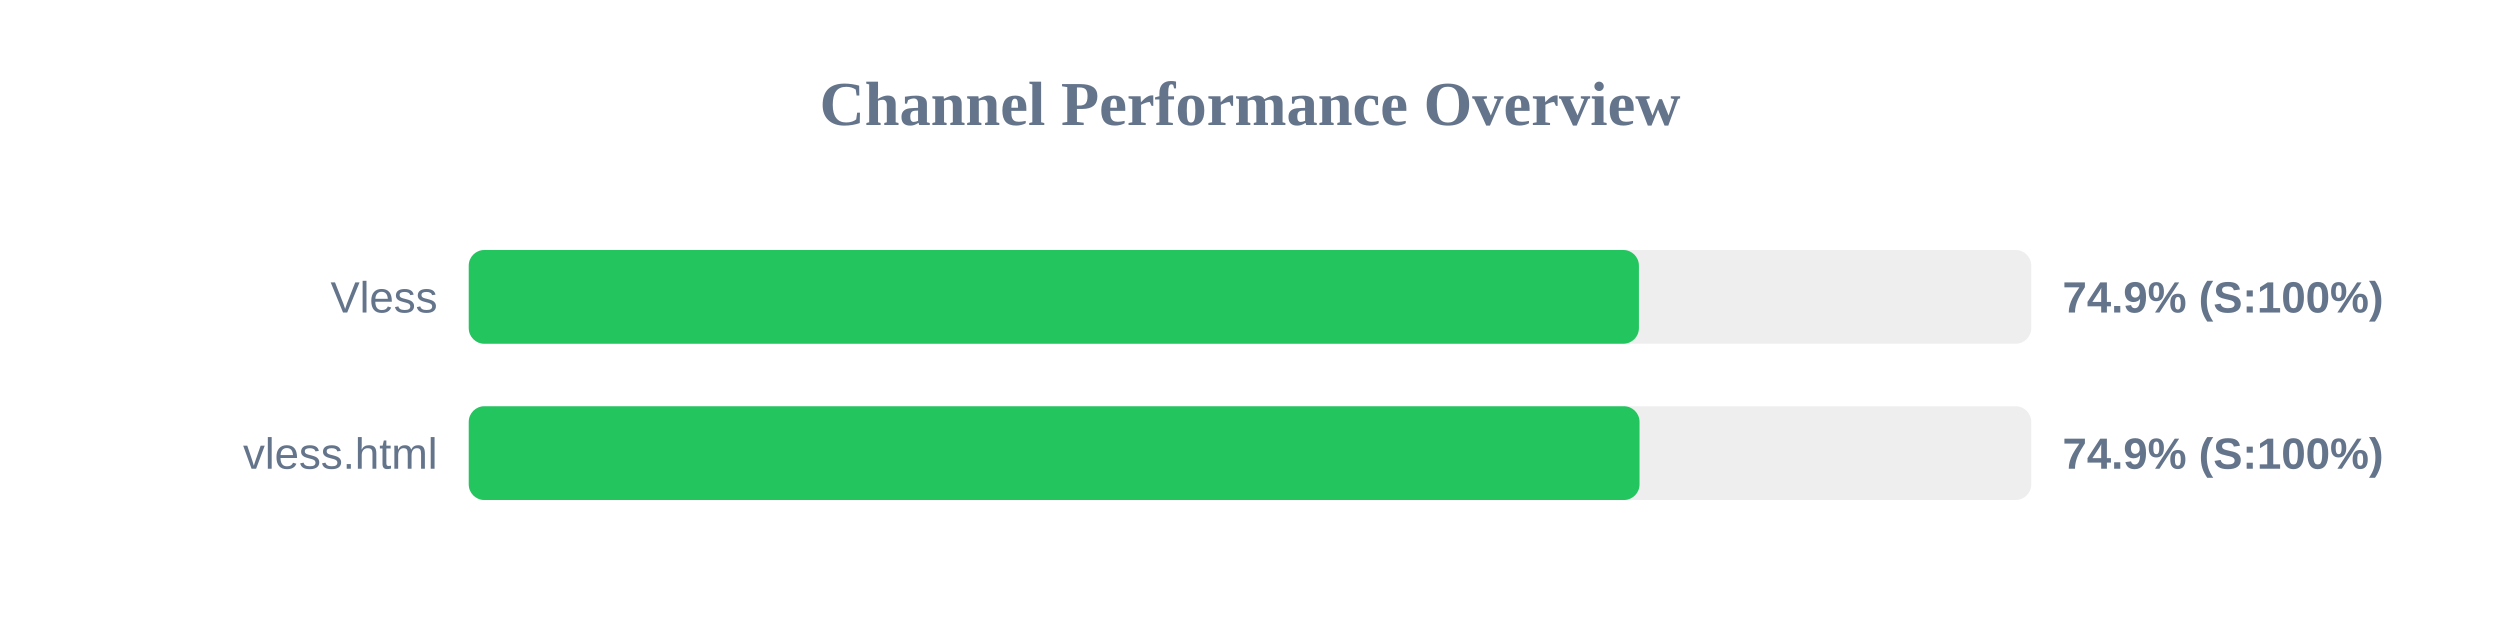
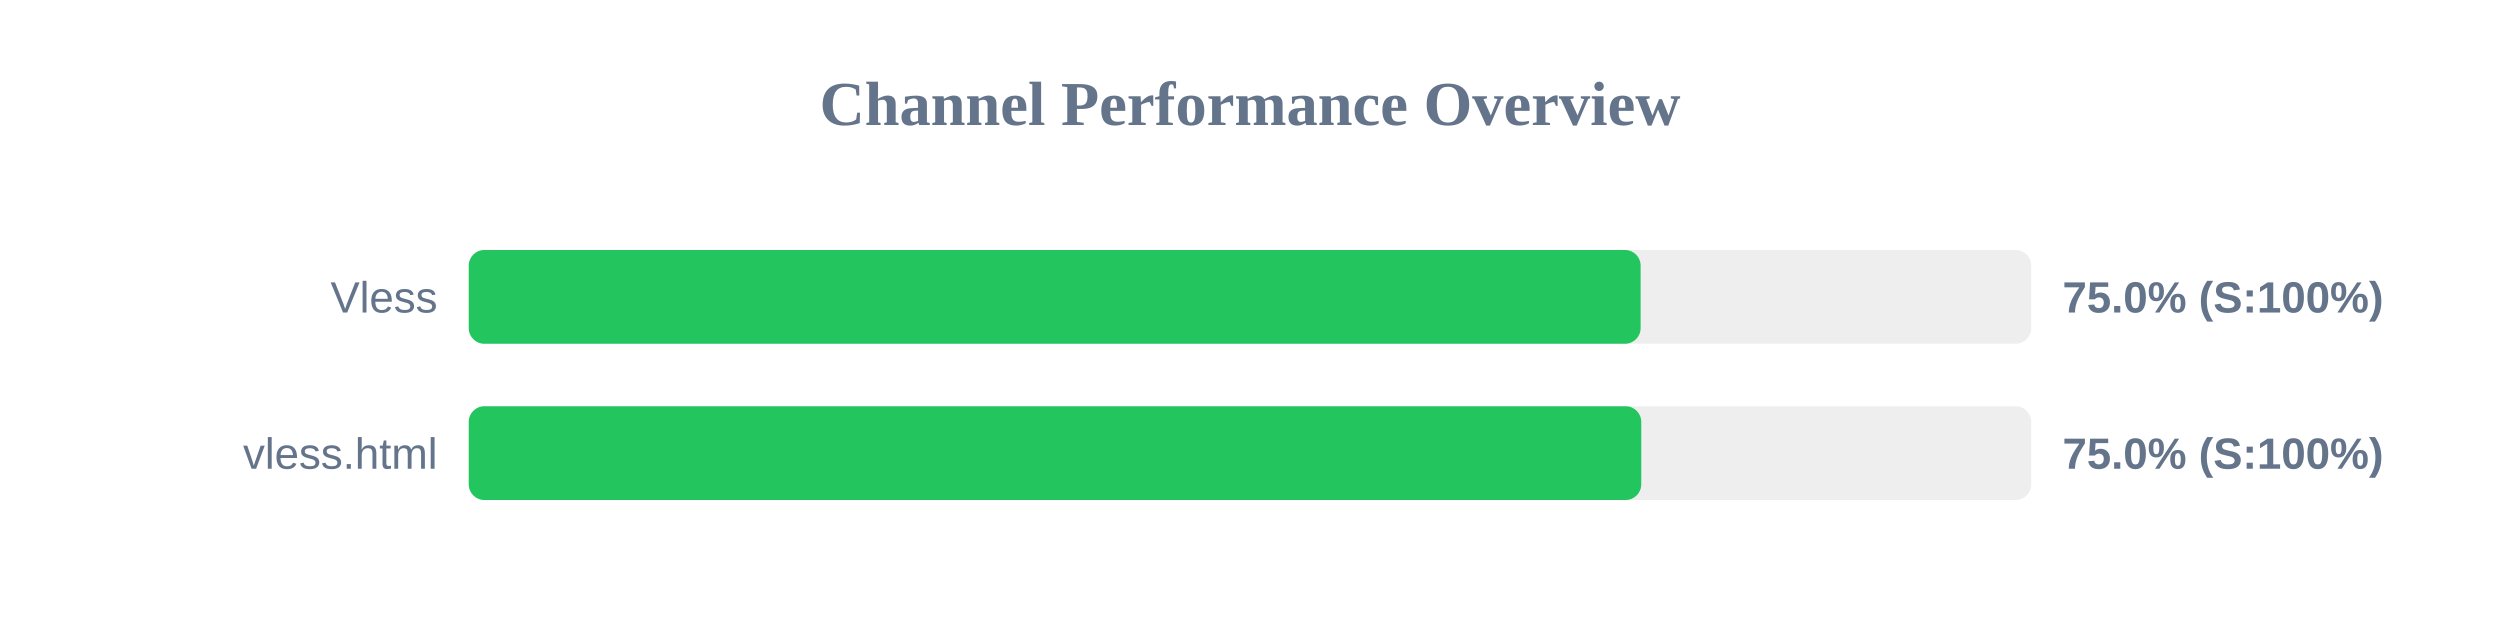
<svg xmlns="http://www.w3.org/2000/svg" width="800" height="200" version="1.1">
  <style>
        .row { font: 14px Arial; fill: #64748b; }
        .score { font: bold 14px Arial; fill: #64748b; }
    </style>
  <text x="400" y="40" text-anchor="middle" font-size="20px" font-weight="bold" fill="#64748b">Channel Performance Overview</text>
  <rect x="150" y="80" width="500" height="30" fill="#eee" rx="5" />
-   <rect x="150" y="80" width="374.45" height="30" fill="#22c55e" rx="5" />
+   <rect x="150" y="80" width="375.0" height="30" fill="#22c55e" rx="5" />
  <text x="140" y="100" text-anchor="end" class="row">Vless</text>
-   <text x="660" y="100" text-anchor="start" class="score">74.9% (S:100%)</text>
+   <text x="660" y="100" text-anchor="start" class="score">75.0% (S:100%)</text>
  <rect x="150" y="130" width="500" height="30" fill="#eee" rx="5" />
-   <rect x="150" y="130" width="374.65" height="30" fill="#22c55e" rx="5" />
+   <rect x="150" y="130" width="375.2" height="30" fill="#22c55e" rx="5" />
  <text x="140" y="150" text-anchor="end" class="row">vless.html</text>
-   <text x="660" y="150" text-anchor="start" class="score">74.9% (S:100%)</text>
+   <text x="660" y="150" text-anchor="start" class="score">75.0% (S:100%)</text>
</svg>
